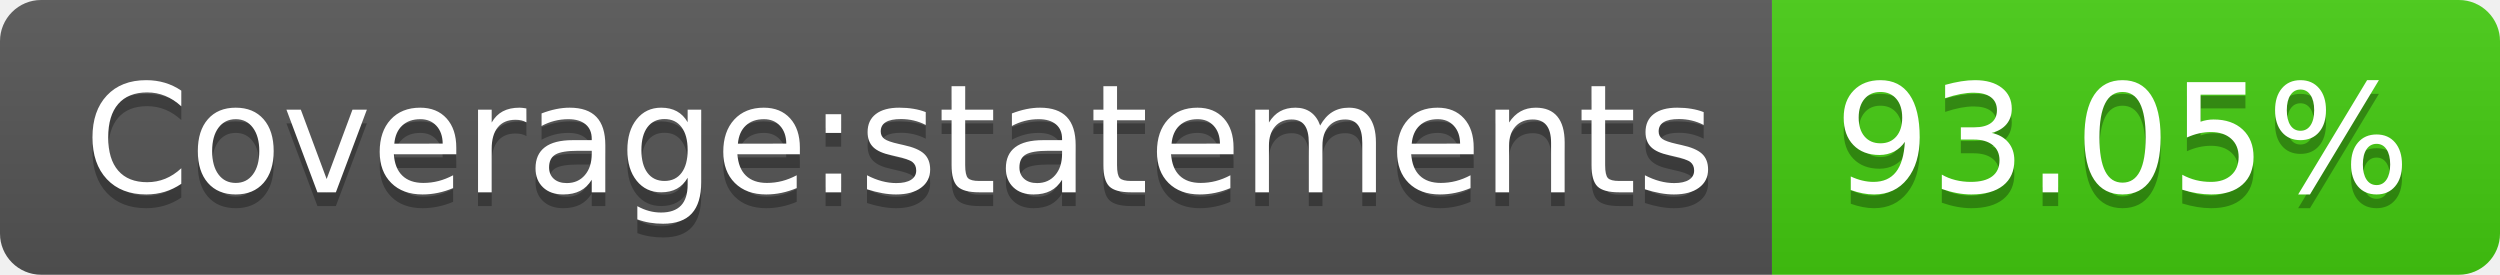
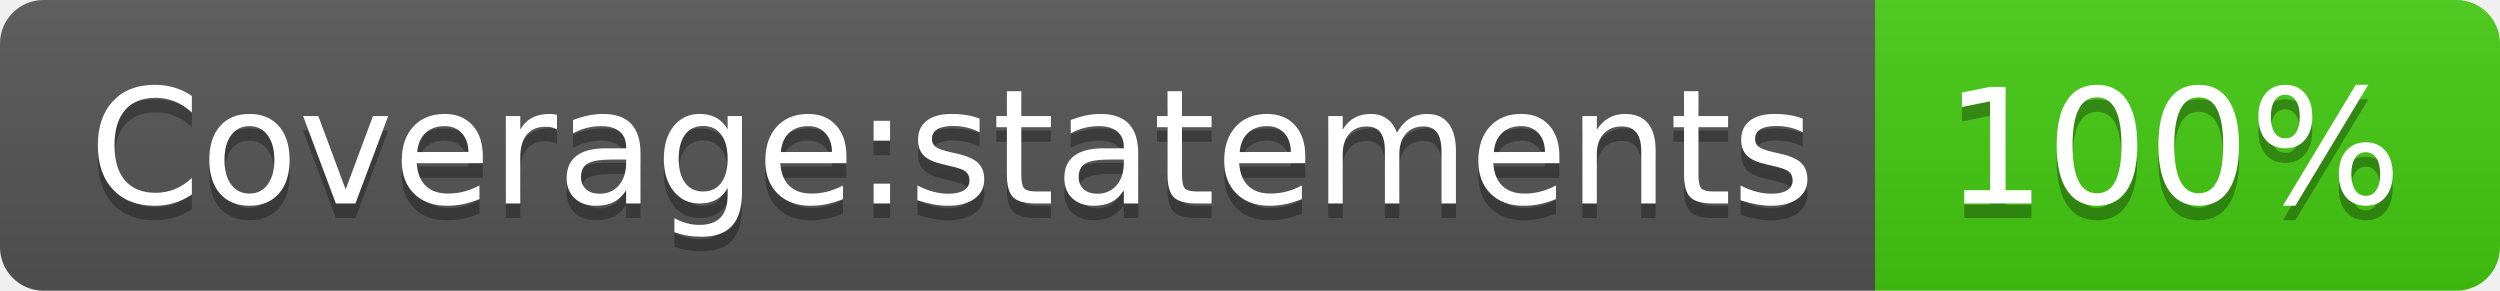
- <svg xmlns="http://www.w3.org/2000/svg" width="182" height="20" role="img" aria-label="Coverage:statements: 93.05%">
+ <svg xmlns="http://www.w3.org/2000/svg" width="172" height="20" role="img" aria-label="Coverage:statements: 100%">
  <linearGradient id="s" x2="0" y2="100%">
    <stop offset="0" stop-color="#bbb" stop-opacity=".1" />
    <stop offset="1" stop-opacity=".1" />
  </linearGradient>
  <clipPath id="r">
-     <rect width="182" height="20" rx="3" fill="#fff" />
+     <rect width="172" height="20" rx="3" fill="#fff" />
  </clipPath>
  <g clip-path="url(#r)">
    <rect width="129" height="20" fill="#555" />
-     <rect x="129" width="53" height="20" fill="#4c1" />
-     <rect width="182" height="20" fill="url(#s)" />
+     <rect x="129" width="43" height="20" fill="#4c1" />
+     <rect width="172" height="20" fill="url(#s)" />
  </g>
  <g fill="#fff" text-anchor="middle" font-family="Verdana,Geneva,DejaVu Sans,sans-serif" text-rendering="geometricPrecision" font-size="110">
    <text aria-hidden="true" x="655" y="150" fill="#010101" fill-opacity=".3" transform="scale(.1)" textLength="1190">Coverage:statements</text>
    <text x="655" y="140" transform="scale(.1)" fill="#fff" textLength="1190">Coverage:statements</text>
-     <text aria-hidden="true" x="1545" y="150" fill="#010101" fill-opacity=".3" transform="scale(.1)" textLength="430">93.05%</text>
-     <text x="1545" y="140" transform="scale(.1)" fill="#fff" textLength="430">93.05%</text>
+     <text aria-hidden="true" x="1495" y="150" fill="#010101" fill-opacity=".3" transform="scale(.1)" textLength="330">100%</text>
+     <text x="1495" y="140" transform="scale(.1)" fill="#fff" textLength="330">100%</text>
  </g>
</svg>
